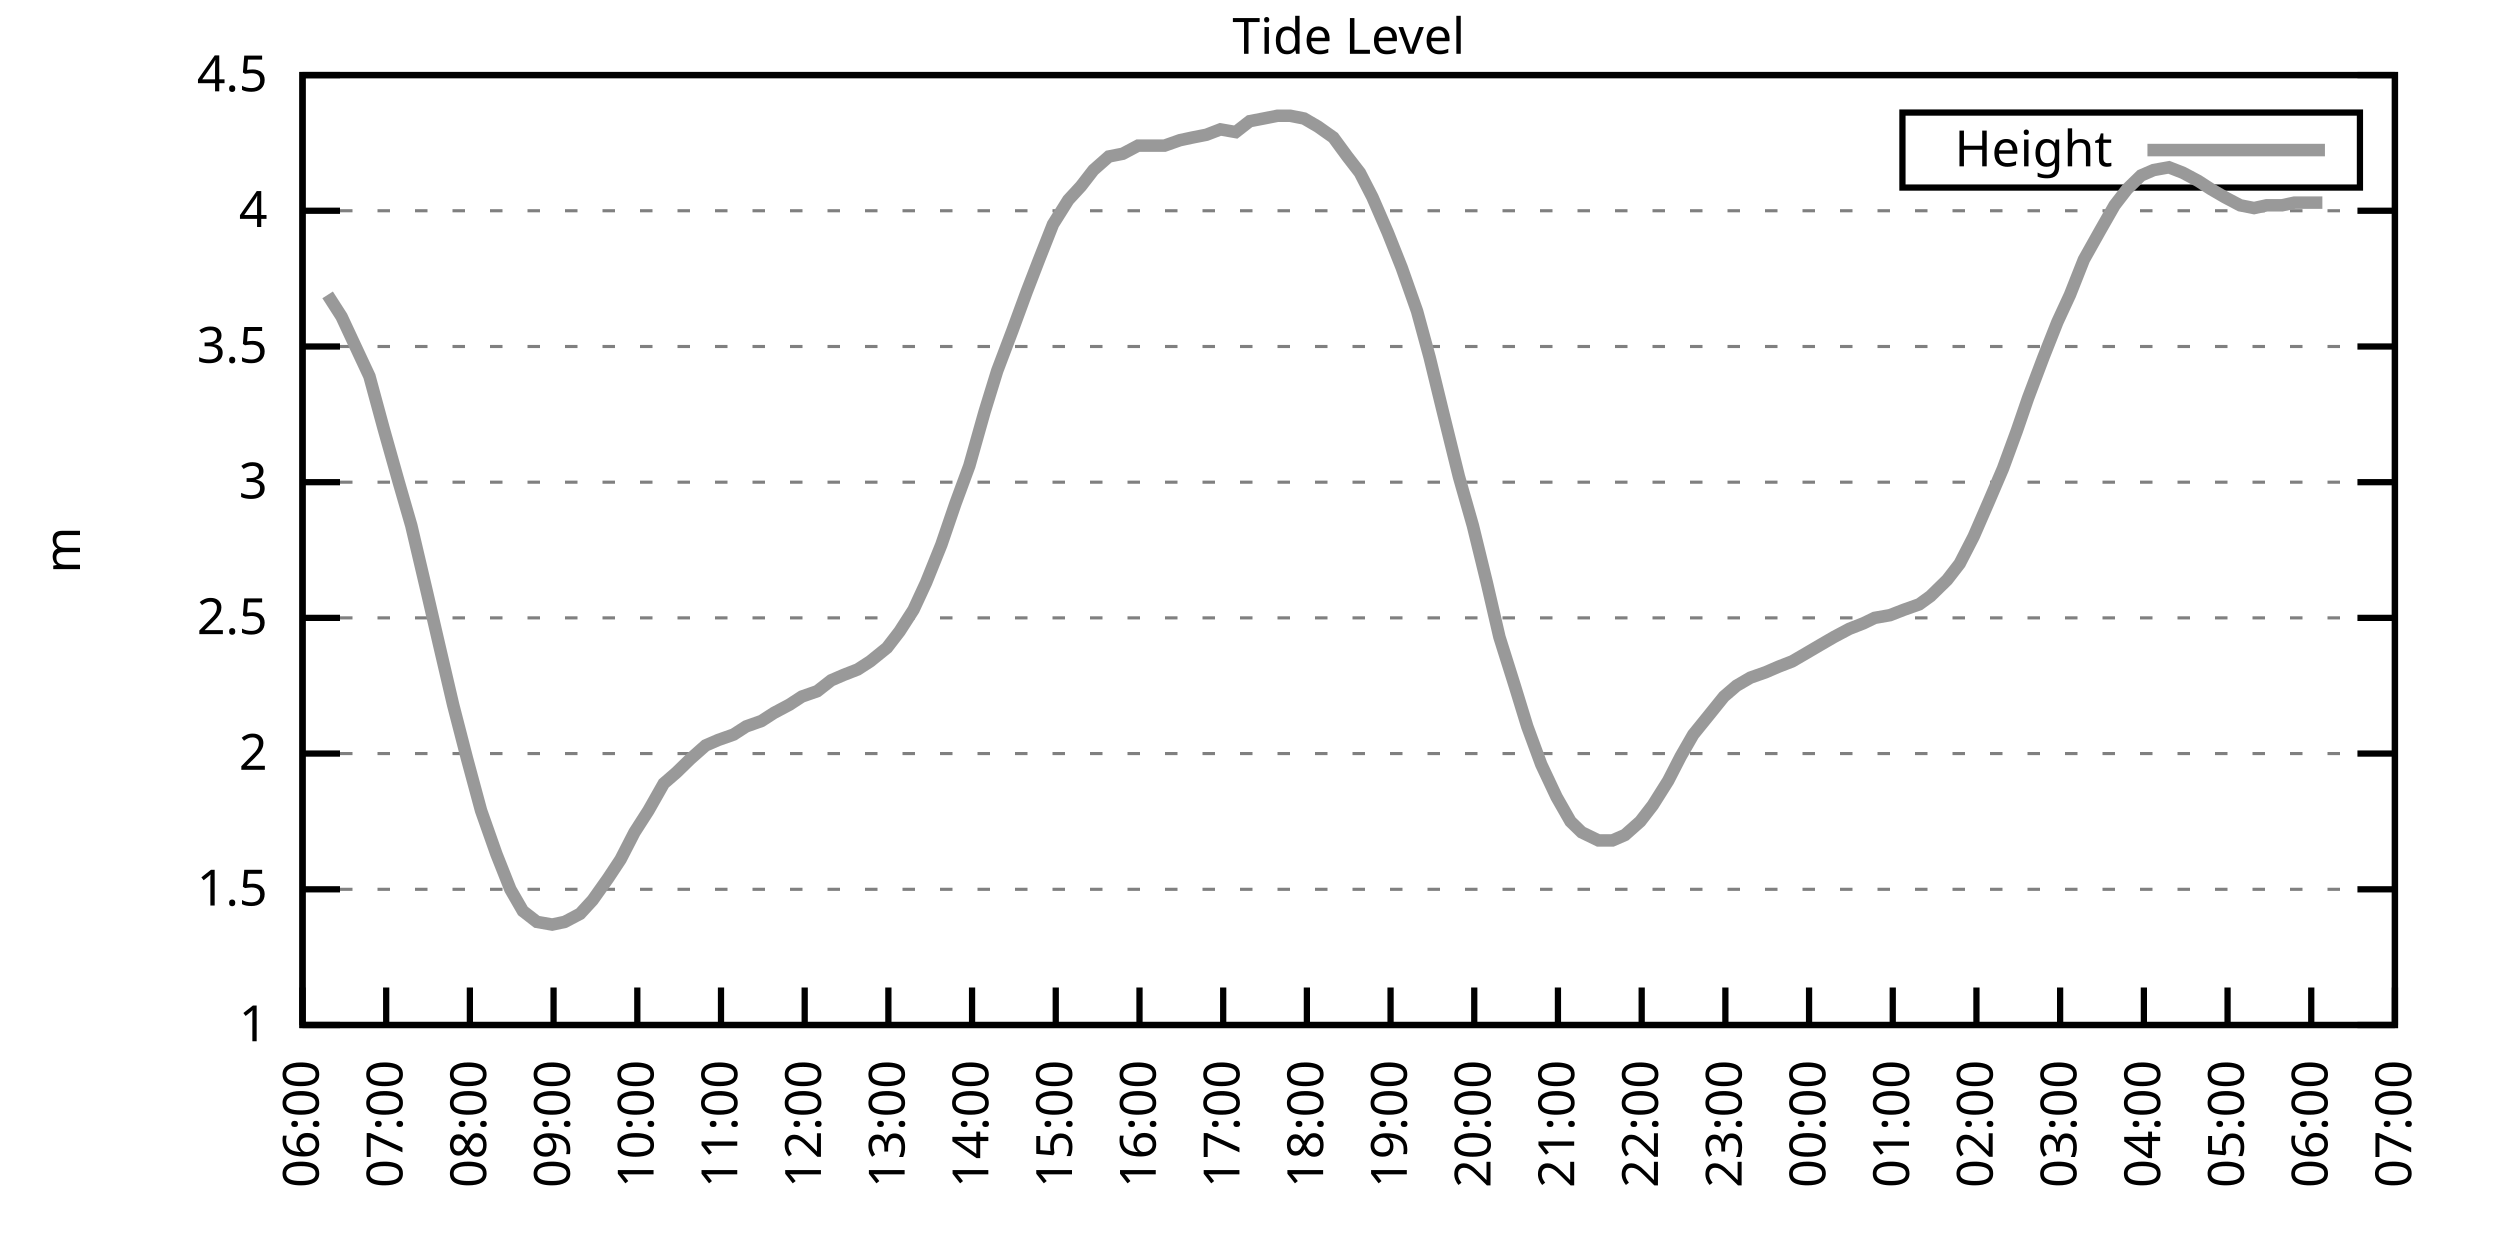
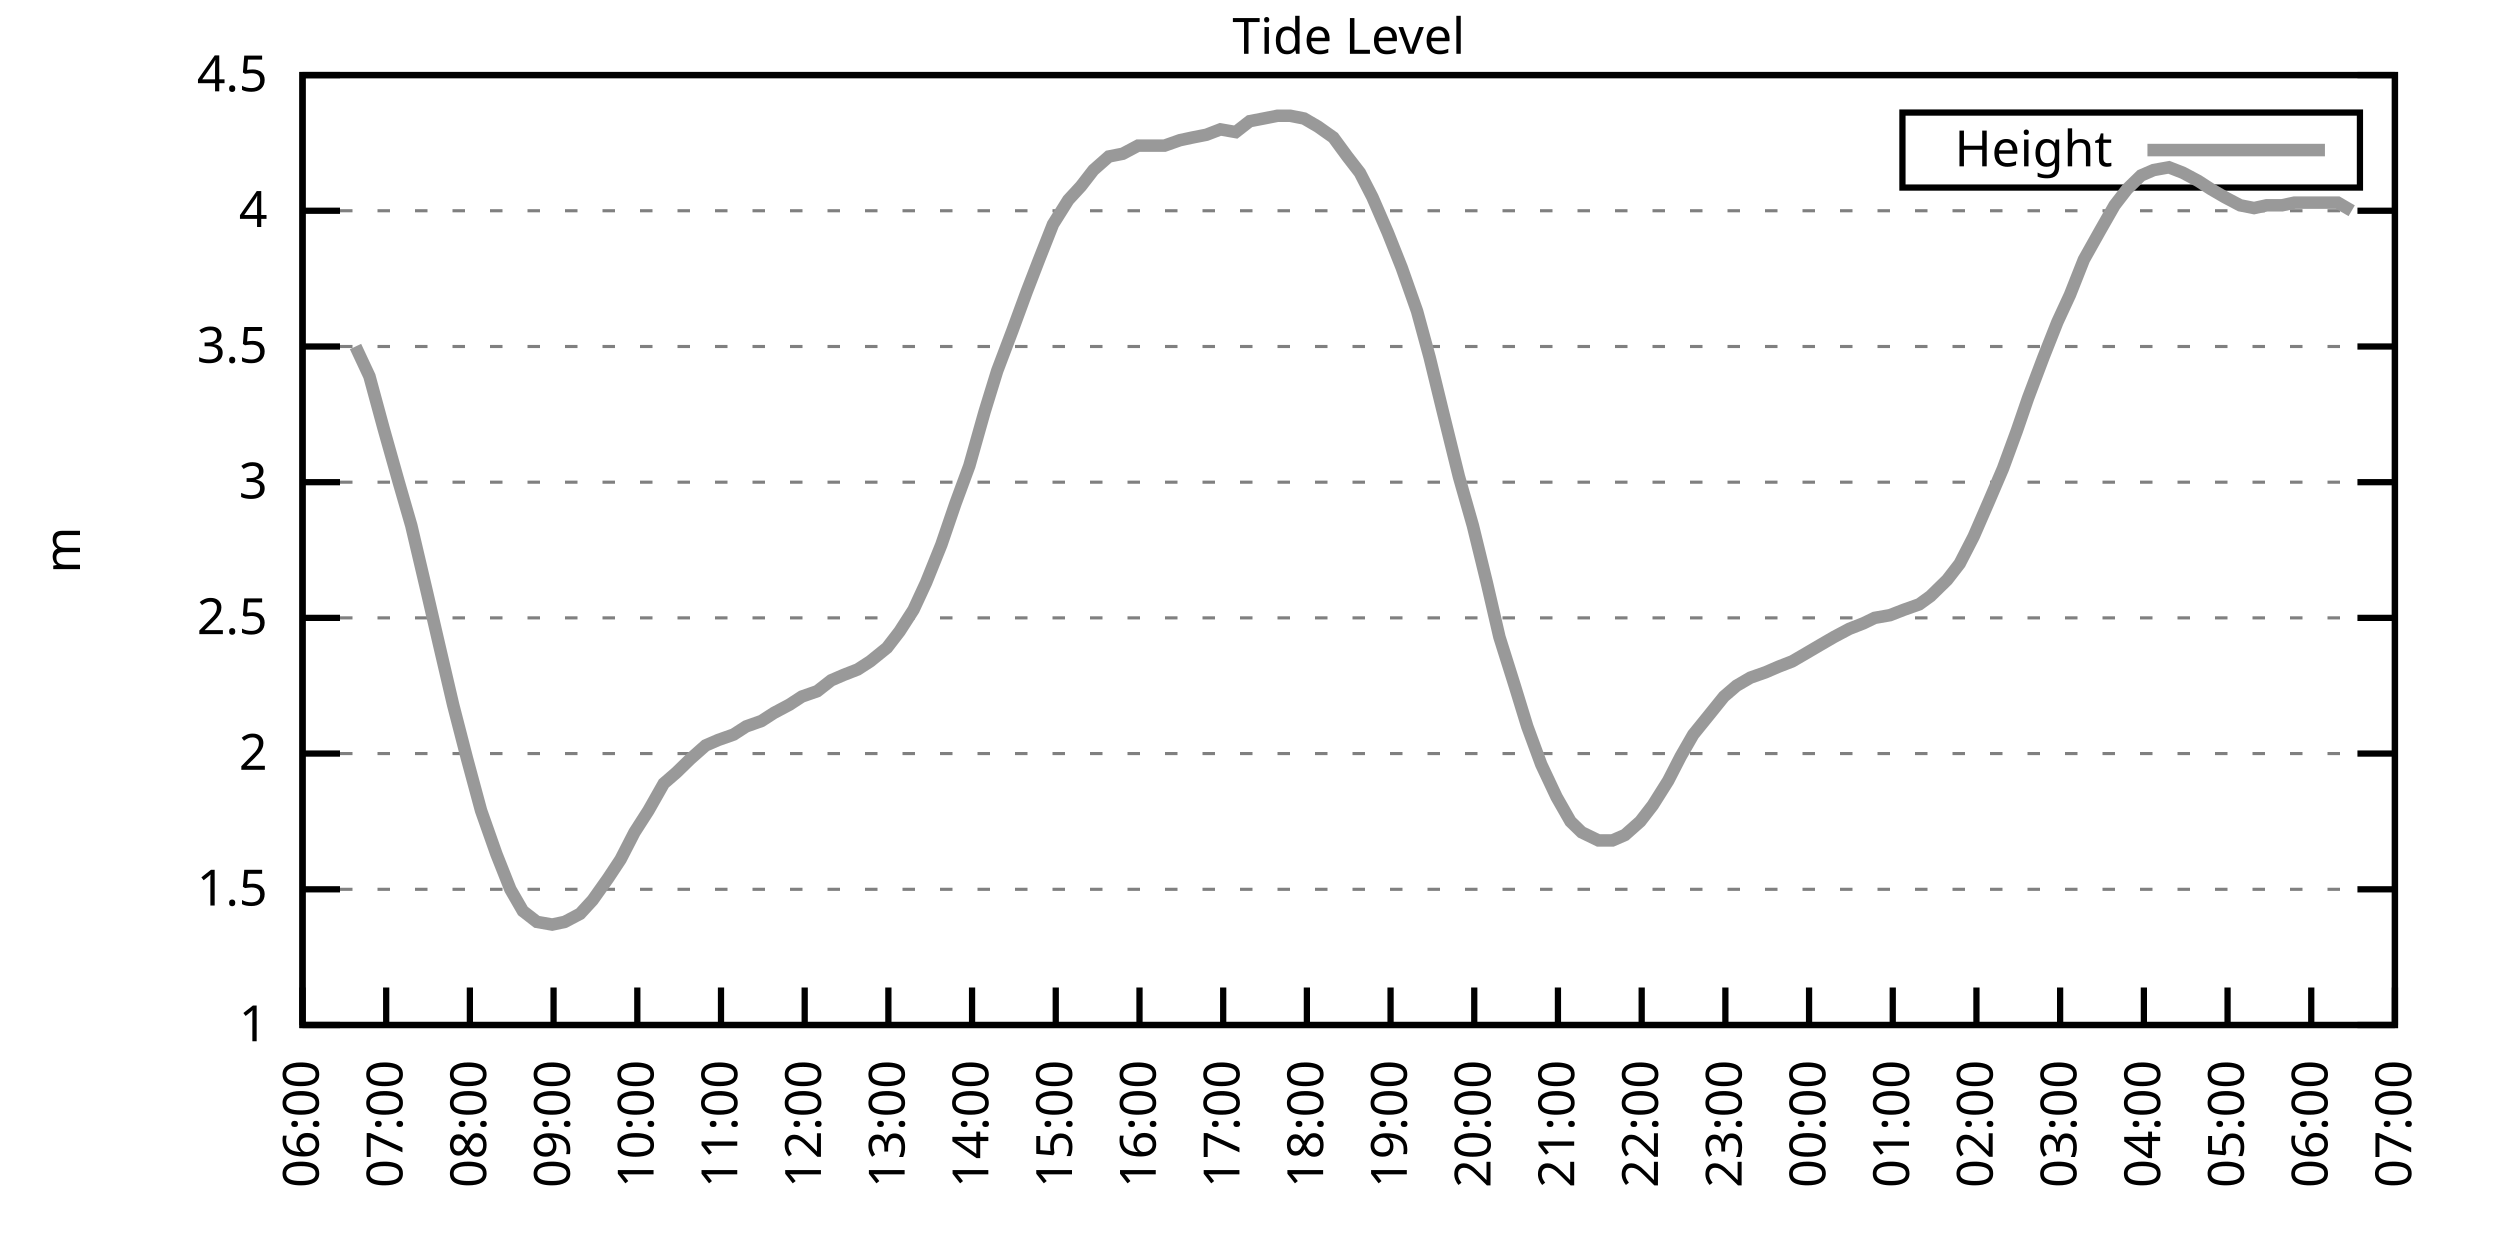
<svg xmlns="http://www.w3.org/2000/svg" xmlns:xlink="http://www.w3.org/1999/xlink" width="400" height="200" viewBox="0 0 400 200">
  <g id="gnuplot_canvas">
    <rect x="0" y="0" width="400" height="200" fill="none" />
    <defs>
      <circle id="gpDot" r="0.5" stroke-width="0.5" stroke="currentColor" />
      <path id="gpPt0" stroke-width="0.333" stroke="currentColor" d="M-1,0 h2 M0,-1 v2" />
      <path id="gpPt1" stroke-width="0.333" stroke="currentColor" d="M-1,-1 L1,1 M1,-1 L-1,1" />
      <path id="gpPt2" stroke-width="0.333" stroke="currentColor" d="M-1,0 L1,0 M0,-1 L0,1 M-1,-1 L1,1 M-1,1 L1,-1" />
      <rect id="gpPt3" stroke-width="0.333" stroke="currentColor" x="-1" y="-1" width="2" height="2" />
      <rect id="gpPt4" stroke-width="0.333" stroke="currentColor" fill="currentColor" x="-1" y="-1" width="2" height="2" />
      <circle id="gpPt5" stroke-width="0.333" stroke="currentColor" cx="0" cy="0" r="1" />
      <use xlink:href="#gpPt5" id="gpPt6" fill="currentColor" stroke="none" />
      <path id="gpPt7" stroke-width="0.333" stroke="currentColor" d="M0,-1.33 L-1.33,0.67 L1.33,0.67 z" />
      <use xlink:href="#gpPt7" id="gpPt8" fill="currentColor" stroke="none" />
      <use xlink:href="#gpPt7" id="gpPt9" stroke="currentColor" transform="rotate(180)" />
      <use xlink:href="#gpPt9" id="gpPt10" fill="currentColor" stroke="none" />
      <use xlink:href="#gpPt3" id="gpPt11" stroke="currentColor" transform="rotate(45)" />
      <use xlink:href="#gpPt11" id="gpPt12" fill="currentColor" stroke="none" />
      <path id="gpPt13" stroke-width="0.333" stroke="currentColor" d="M0,1.330 L1.265,0.411 L0.782,-1.067 L-0.782,-1.076 L-1.265,0.411 z" />
      <use xlink:href="#gpPt13" id="gpPt14" fill="currentColor" stroke="none" />
      <filter id="textbox" filterUnits="objectBoundingBox" x="0" y="0" height="1" width="1">
        <feFlood flood-color="white" flood-opacity="1" result="bgnd" />
        <feComposite in="SourceGraphic" in2="bgnd" operator="atop" />
      </filter>
      <filter id="greybox" filterUnits="objectBoundingBox" x="0" y="0" height="1" width="1">
        <feFlood flood-color="lightgrey" flood-opacity="1" result="grey" />
        <feComposite in="SourceGraphic" in2="grey" operator="atop" />
      </filter>
    </defs>
    <g fill="none" color="white" stroke="currentColor" stroke-width="1.00" stroke-linecap="butt" stroke-linejoin="miter">
</g>
    <g fill="none" color="black" stroke="currentColor" stroke-width="1.00" stroke-linecap="butt" stroke-linejoin="miter">
      <g stroke="none" shape-rendering="crispEdges">
        <polygon fill="rgb(255, 255, 255)" points="48.40,164.00 383.18,164.00 383.18,12.02 48.40,12.02 " />
      </g>
    </g>
    <g fill="none" color="black" stroke="currentColor" stroke-width="1.00" stroke-linecap="butt" stroke-linejoin="miter">
</g>
    <g fill="none" color="black" stroke="black" stroke-width="0.50" stroke-linecap="butt" stroke-linejoin="miter">
</g>
    <g fill="none" color="gray" stroke="currentColor" stroke-width="0.50" stroke-linecap="butt" stroke-linejoin="miter">
      <path stroke="gray" stroke-dasharray="2,4" class="gridline" d="M48.40,164.00 L383.19,164.00  " />
    </g>
    <g fill="none" color="gray" stroke="gray" stroke-width="1.00" stroke-linecap="butt" stroke-linejoin="miter">
</g>
    <g fill="none" color="black" stroke="currentColor" stroke-width="1.00" stroke-linecap="butt" stroke-linejoin="miter">
      <path stroke="black" d="M48.40,164.00 L54.40,164.00 M383.19,164.00 L377.19,164.00  " />
      <g transform="translate(42.80,166.60)" stroke="none" fill="black" font-family="Sans" font-size="8.00" text-anchor="end">
        <text>
          <tspan font-family="Sans"> 1</tspan>
        </text>
      </g>
    </g>
    <g fill="none" color="black" stroke="currentColor" stroke-width="1.00" stroke-linecap="butt" stroke-linejoin="miter">
</g>
    <g fill="none" color="black" stroke="black" stroke-width="0.50" stroke-linecap="butt" stroke-linejoin="miter">
</g>
    <g fill="none" color="gray" stroke="currentColor" stroke-width="0.50" stroke-linecap="butt" stroke-linejoin="miter">
      <path stroke="gray" stroke-dasharray="2,4" class="gridline" d="M48.40,142.29 L383.19,142.29  " />
    </g>
    <g fill="none" color="gray" stroke="gray" stroke-width="1.00" stroke-linecap="butt" stroke-linejoin="miter">
</g>
    <g fill="none" color="black" stroke="currentColor" stroke-width="1.00" stroke-linecap="butt" stroke-linejoin="miter">
      <path stroke="black" d="M48.40,142.29 L54.40,142.29 M383.19,142.29 L377.19,142.29  " />
      <g transform="translate(42.80,144.89)" stroke="none" fill="black" font-family="Sans" font-size="8.00" text-anchor="end">
        <text>
          <tspan font-family="Sans"> 1.5</tspan>
        </text>
      </g>
    </g>
    <g fill="none" color="black" stroke="currentColor" stroke-width="1.00" stroke-linecap="butt" stroke-linejoin="miter">
</g>
    <g fill="none" color="black" stroke="black" stroke-width="0.50" stroke-linecap="butt" stroke-linejoin="miter">
</g>
    <g fill="none" color="gray" stroke="currentColor" stroke-width="0.50" stroke-linecap="butt" stroke-linejoin="miter">
      <path stroke="gray" stroke-dasharray="2,4" class="gridline" d="M48.40,120.57 L383.19,120.57  " />
    </g>
    <g fill="none" color="gray" stroke="gray" stroke-width="1.00" stroke-linecap="butt" stroke-linejoin="miter">
</g>
    <g fill="none" color="black" stroke="currentColor" stroke-width="1.00" stroke-linecap="butt" stroke-linejoin="miter">
      <path stroke="black" d="M48.40,120.57 L54.40,120.57 M383.19,120.57 L377.19,120.57  " />
      <g transform="translate(42.80,123.17)" stroke="none" fill="black" font-family="Sans" font-size="8.00" text-anchor="end">
        <text>
          <tspan font-family="Sans"> 2</tspan>
        </text>
      </g>
    </g>
    <g fill="none" color="black" stroke="currentColor" stroke-width="1.00" stroke-linecap="butt" stroke-linejoin="miter">
</g>
    <g fill="none" color="black" stroke="black" stroke-width="0.50" stroke-linecap="butt" stroke-linejoin="miter">
</g>
    <g fill="none" color="gray" stroke="currentColor" stroke-width="0.50" stroke-linecap="butt" stroke-linejoin="miter">
      <path stroke="gray" stroke-dasharray="2,4" class="gridline" d="M48.40,98.86 L383.19,98.86  " />
    </g>
    <g fill="none" color="gray" stroke="gray" stroke-width="1.00" stroke-linecap="butt" stroke-linejoin="miter">
</g>
    <g fill="none" color="black" stroke="currentColor" stroke-width="1.00" stroke-linecap="butt" stroke-linejoin="miter">
      <path stroke="black" d="M48.40,98.86 L54.40,98.86 M383.19,98.86 L377.19,98.86  " />
      <g transform="translate(42.80,101.46)" stroke="none" fill="black" font-family="Sans" font-size="8.00" text-anchor="end">
        <text>
          <tspan font-family="Sans"> 2.5</tspan>
        </text>
      </g>
    </g>
    <g fill="none" color="black" stroke="currentColor" stroke-width="1.00" stroke-linecap="butt" stroke-linejoin="miter">
</g>
    <g fill="none" color="black" stroke="black" stroke-width="0.50" stroke-linecap="butt" stroke-linejoin="miter">
</g>
    <g fill="none" color="gray" stroke="currentColor" stroke-width="0.50" stroke-linecap="butt" stroke-linejoin="miter">
      <path stroke="gray" stroke-dasharray="2,4" class="gridline" d="M48.40,77.15 L383.19,77.15  " />
    </g>
    <g fill="none" color="gray" stroke="gray" stroke-width="1.00" stroke-linecap="butt" stroke-linejoin="miter">
</g>
    <g fill="none" color="black" stroke="currentColor" stroke-width="1.00" stroke-linecap="butt" stroke-linejoin="miter">
      <path stroke="black" d="M48.40,77.15 L54.40,77.15 M383.19,77.15 L377.19,77.15  " />
      <g transform="translate(42.80,79.75)" stroke="none" fill="black" font-family="Sans" font-size="8.00" text-anchor="end">
        <text>
          <tspan font-family="Sans"> 3</tspan>
        </text>
      </g>
    </g>
    <g fill="none" color="black" stroke="currentColor" stroke-width="1.00" stroke-linecap="butt" stroke-linejoin="miter">
</g>
    <g fill="none" color="black" stroke="black" stroke-width="0.50" stroke-linecap="butt" stroke-linejoin="miter">
</g>
    <g fill="none" color="gray" stroke="currentColor" stroke-width="0.50" stroke-linecap="butt" stroke-linejoin="miter">
      <path stroke="gray" stroke-dasharray="2,4" class="gridline" d="M48.40,55.44 L383.19,55.44  " />
    </g>
    <g fill="none" color="gray" stroke="gray" stroke-width="1.00" stroke-linecap="butt" stroke-linejoin="miter">
</g>
    <g fill="none" color="black" stroke="currentColor" stroke-width="1.00" stroke-linecap="butt" stroke-linejoin="miter">
      <path stroke="black" d="M48.40,55.44 L54.40,55.44 M383.19,55.44 L377.19,55.44  " />
      <g transform="translate(42.80,58.04)" stroke="none" fill="black" font-family="Sans" font-size="8.00" text-anchor="end">
        <text>
          <tspan font-family="Sans"> 3.5</tspan>
        </text>
      </g>
    </g>
    <g fill="none" color="black" stroke="currentColor" stroke-width="1.00" stroke-linecap="butt" stroke-linejoin="miter">
</g>
    <g fill="none" color="black" stroke="black" stroke-width="0.50" stroke-linecap="butt" stroke-linejoin="miter">
</g>
    <g fill="none" color="gray" stroke="currentColor" stroke-width="0.50" stroke-linecap="butt" stroke-linejoin="miter">
      <path stroke="gray" stroke-dasharray="2,4" class="gridline" d="M48.40,33.72 L383.19,33.72  " />
    </g>
    <g fill="none" color="gray" stroke="gray" stroke-width="1.00" stroke-linecap="butt" stroke-linejoin="miter">
</g>
    <g fill="none" color="black" stroke="currentColor" stroke-width="1.00" stroke-linecap="butt" stroke-linejoin="miter">
      <path stroke="black" d="M48.40,33.72 L54.40,33.72 M383.19,33.72 L377.19,33.72  " />
      <g transform="translate(42.80,36.32)" stroke="none" fill="black" font-family="Sans" font-size="8.00" text-anchor="end">
        <text>
          <tspan font-family="Sans"> 4</tspan>
        </text>
      </g>
    </g>
    <g fill="none" color="black" stroke="currentColor" stroke-width="1.00" stroke-linecap="butt" stroke-linejoin="miter">
</g>
    <g fill="none" color="black" stroke="black" stroke-width="0.50" stroke-linecap="butt" stroke-linejoin="miter">
</g>
    <g fill="none" color="gray" stroke="currentColor" stroke-width="0.50" stroke-linecap="butt" stroke-linejoin="miter">
      <path stroke="gray" stroke-dasharray="2,4" class="gridline" d="M48.40,12.01 L383.19,12.01  " />
    </g>
    <g fill="none" color="gray" stroke="gray" stroke-width="1.00" stroke-linecap="butt" stroke-linejoin="miter">
</g>
    <g fill="none" color="black" stroke="currentColor" stroke-width="1.00" stroke-linecap="butt" stroke-linejoin="miter">
      <path stroke="black" d="M48.40,12.01 L54.40,12.01 M383.19,12.01 L377.19,12.01  " />
      <g transform="translate(42.80,14.61)" stroke="none" fill="black" font-family="Sans" font-size="8.00" text-anchor="end">
        <text>
          <tspan font-family="Sans"> 4.5</tspan>
        </text>
      </g>
    </g>
    <g fill="none" color="black" stroke="currentColor" stroke-width="1.00" stroke-linecap="butt" stroke-linejoin="miter">
      <path stroke="black" d="M48.40,164.00 L48.40,158.00  " />
      <g transform="translate(51.00,169.60) rotate(270.00)" stroke="none" fill="black" font-family="Sans" font-size="8.00" text-anchor="end">
        <text>
          <tspan font-family="Sans">06:00</tspan>
        </text>
      </g>
    </g>
    <g fill="none" color="black" stroke="currentColor" stroke-width="1.00" stroke-linecap="butt" stroke-linejoin="miter">
      <path stroke="black" d="M61.79,164.00 L61.79,158.00  " />
      <g transform="translate(64.39,169.60) rotate(270.00)" stroke="none" fill="black" font-family="Sans" font-size="8.00" text-anchor="end">
        <text>
          <tspan font-family="Sans">07:00</tspan>
        </text>
      </g>
    </g>
    <g fill="none" color="black" stroke="currentColor" stroke-width="1.00" stroke-linecap="butt" stroke-linejoin="miter">
      <path stroke="black" d="M75.18,164.00 L75.18,158.00  " />
      <g transform="translate(77.78,169.60) rotate(270.00)" stroke="none" fill="black" font-family="Sans" font-size="8.00" text-anchor="end">
        <text>
          <tspan font-family="Sans">08:00</tspan>
        </text>
      </g>
    </g>
    <g fill="none" color="black" stroke="currentColor" stroke-width="1.00" stroke-linecap="butt" stroke-linejoin="miter">
      <path stroke="black" d="M88.57,164.00 L88.57,158.00  " />
      <g transform="translate(91.17,169.60) rotate(270.00)" stroke="none" fill="black" font-family="Sans" font-size="8.00" text-anchor="end">
        <text>
          <tspan font-family="Sans">09:00</tspan>
        </text>
      </g>
    </g>
    <g fill="none" color="black" stroke="currentColor" stroke-width="1.00" stroke-linecap="butt" stroke-linejoin="miter">
      <path stroke="black" d="M101.97,164.00 L101.97,158.00  " />
      <g transform="translate(104.57,169.60) rotate(270.00)" stroke="none" fill="black" font-family="Sans" font-size="8.00" text-anchor="end">
        <text>
          <tspan font-family="Sans">10:00</tspan>
        </text>
      </g>
    </g>
    <g fill="none" color="black" stroke="currentColor" stroke-width="1.00" stroke-linecap="butt" stroke-linejoin="miter">
      <path stroke="black" d="M115.36,164.00 L115.36,158.00  " />
      <g transform="translate(117.96,169.60) rotate(270.00)" stroke="none" fill="black" font-family="Sans" font-size="8.00" text-anchor="end">
        <text>
          <tspan font-family="Sans">11:00</tspan>
        </text>
      </g>
    </g>
    <g fill="none" color="black" stroke="currentColor" stroke-width="1.00" stroke-linecap="butt" stroke-linejoin="miter">
      <path stroke="black" d="M128.75,164.00 L128.75,158.00  " />
      <g transform="translate(131.35,169.60) rotate(270.00)" stroke="none" fill="black" font-family="Sans" font-size="8.00" text-anchor="end">
        <text>
          <tspan font-family="Sans">12:00</tspan>
        </text>
      </g>
    </g>
    <g fill="none" color="black" stroke="currentColor" stroke-width="1.00" stroke-linecap="butt" stroke-linejoin="miter">
      <path stroke="black" d="M142.14,164.00 L142.14,158.00  " />
      <g transform="translate(144.74,169.60) rotate(270.00)" stroke="none" fill="black" font-family="Sans" font-size="8.00" text-anchor="end">
        <text>
          <tspan font-family="Sans">13:00</tspan>
        </text>
      </g>
    </g>
    <g fill="none" color="black" stroke="currentColor" stroke-width="1.00" stroke-linecap="butt" stroke-linejoin="miter">
      <path stroke="black" d="M155.53,164.00 L155.53,158.00  " />
      <g transform="translate(158.13,169.60) rotate(270.00)" stroke="none" fill="black" font-family="Sans" font-size="8.00" text-anchor="end">
        <text>
          <tspan font-family="Sans">14:00</tspan>
        </text>
      </g>
    </g>
    <g fill="none" color="black" stroke="currentColor" stroke-width="1.00" stroke-linecap="butt" stroke-linejoin="miter">
      <path stroke="black" d="M168.92,164.00 L168.92,158.00  " />
      <g transform="translate(171.52,169.60) rotate(270.00)" stroke="none" fill="black" font-family="Sans" font-size="8.00" text-anchor="end">
        <text>
          <tspan font-family="Sans">15:00</tspan>
        </text>
      </g>
    </g>
    <g fill="none" color="black" stroke="currentColor" stroke-width="1.00" stroke-linecap="butt" stroke-linejoin="miter">
      <path stroke="black" d="M182.32,164.00 L182.32,158.00  " />
      <g transform="translate(184.92,169.60) rotate(270.00)" stroke="none" fill="black" font-family="Sans" font-size="8.00" text-anchor="end">
        <text>
          <tspan font-family="Sans">16:00</tspan>
        </text>
      </g>
    </g>
    <g fill="none" color="black" stroke="currentColor" stroke-width="1.00" stroke-linecap="butt" stroke-linejoin="miter">
      <path stroke="black" d="M195.71,164.00 L195.71,158.00  " />
      <g transform="translate(198.31,169.60) rotate(270.00)" stroke="none" fill="black" font-family="Sans" font-size="8.00" text-anchor="end">
        <text>
          <tspan font-family="Sans">17:00</tspan>
        </text>
      </g>
    </g>
    <g fill="none" color="black" stroke="currentColor" stroke-width="1.00" stroke-linecap="butt" stroke-linejoin="miter">
      <path stroke="black" d="M209.10,164.00 L209.10,158.00  " />
      <g transform="translate(211.70,169.60) rotate(270.00)" stroke="none" fill="black" font-family="Sans" font-size="8.00" text-anchor="end">
        <text>
          <tspan font-family="Sans">18:00</tspan>
        </text>
      </g>
    </g>
    <g fill="none" color="black" stroke="currentColor" stroke-width="1.00" stroke-linecap="butt" stroke-linejoin="miter">
      <path stroke="black" d="M222.49,164.00 L222.49,158.00  " />
      <g transform="translate(225.09,169.60) rotate(270.00)" stroke="none" fill="black" font-family="Sans" font-size="8.00" text-anchor="end">
        <text>
          <tspan font-family="Sans">19:00</tspan>
        </text>
      </g>
    </g>
    <g fill="none" color="black" stroke="currentColor" stroke-width="1.00" stroke-linecap="butt" stroke-linejoin="miter">
      <path stroke="black" d="M235.88,164.00 L235.88,158.00  " />
      <g transform="translate(238.48,169.60) rotate(270.00)" stroke="none" fill="black" font-family="Sans" font-size="8.00" text-anchor="end">
        <text>
          <tspan font-family="Sans">20:00</tspan>
        </text>
      </g>
    </g>
    <g fill="none" color="black" stroke="currentColor" stroke-width="1.00" stroke-linecap="butt" stroke-linejoin="miter">
      <path stroke="black" d="M249.27,164.00 L249.27,158.00  " />
      <g transform="translate(251.87,169.60) rotate(270.00)" stroke="none" fill="black" font-family="Sans" font-size="8.00" text-anchor="end">
        <text>
          <tspan font-family="Sans">21:00</tspan>
        </text>
      </g>
    </g>
    <g fill="none" color="black" stroke="currentColor" stroke-width="1.00" stroke-linecap="butt" stroke-linejoin="miter">
      <path stroke="black" d="M262.67,164.00 L262.67,158.00  " />
      <g transform="translate(265.27,169.60) rotate(270.00)" stroke="none" fill="black" font-family="Sans" font-size="8.00" text-anchor="end">
        <text>
          <tspan font-family="Sans">22:00</tspan>
        </text>
      </g>
    </g>
    <g fill="none" color="black" stroke="currentColor" stroke-width="1.00" stroke-linecap="butt" stroke-linejoin="miter">
      <path stroke="black" d="M276.06,164.00 L276.06,158.00  " />
      <g transform="translate(278.66,169.60) rotate(270.00)" stroke="none" fill="black" font-family="Sans" font-size="8.00" text-anchor="end">
        <text>
          <tspan font-family="Sans">23:00</tspan>
        </text>
      </g>
    </g>
    <g fill="none" color="black" stroke="currentColor" stroke-width="1.00" stroke-linecap="butt" stroke-linejoin="miter">
      <path stroke="black" d="M289.45,164.00 L289.45,158.00  " />
      <g transform="translate(292.05,169.60) rotate(270.00)" stroke="none" fill="black" font-family="Sans" font-size="8.00" text-anchor="end">
        <text>
          <tspan font-family="Sans">00:00</tspan>
        </text>
      </g>
    </g>
    <g fill="none" color="black" stroke="currentColor" stroke-width="1.00" stroke-linecap="butt" stroke-linejoin="miter">
      <path stroke="black" d="M302.84,164.00 L302.84,158.00  " />
      <g transform="translate(305.44,169.60) rotate(270.00)" stroke="none" fill="black" font-family="Sans" font-size="8.00" text-anchor="end">
        <text>
          <tspan font-family="Sans">01:00</tspan>
        </text>
      </g>
    </g>
    <g fill="none" color="black" stroke="currentColor" stroke-width="1.00" stroke-linecap="butt" stroke-linejoin="miter">
      <path stroke="black" d="M316.23,164.00 L316.23,158.00  " />
      <g transform="translate(318.83,169.60) rotate(270.00)" stroke="none" fill="black" font-family="Sans" font-size="8.00" text-anchor="end">
        <text>
          <tspan font-family="Sans">02:00</tspan>
        </text>
      </g>
    </g>
    <g fill="none" color="black" stroke="currentColor" stroke-width="1.00" stroke-linecap="butt" stroke-linejoin="miter">
      <path stroke="black" d="M329.62,164.00 L329.62,158.00  " />
      <g transform="translate(332.22,169.60) rotate(270.00)" stroke="none" fill="black" font-family="Sans" font-size="8.00" text-anchor="end">
        <text>
          <tspan font-family="Sans">03:00</tspan>
        </text>
      </g>
    </g>
    <g fill="none" color="black" stroke="currentColor" stroke-width="1.00" stroke-linecap="butt" stroke-linejoin="miter">
      <path stroke="black" d="M343.02,164.00 L343.02,158.00  " />
      <g transform="translate(345.62,169.60) rotate(270.00)" stroke="none" fill="black" font-family="Sans" font-size="8.00" text-anchor="end">
        <text>
          <tspan font-family="Sans">04:00</tspan>
        </text>
      </g>
    </g>
    <g fill="none" color="black" stroke="currentColor" stroke-width="1.00" stroke-linecap="butt" stroke-linejoin="miter">
      <path stroke="black" d="M356.41,164.00 L356.41,158.00  " />
      <g transform="translate(359.01,169.60) rotate(270.00)" stroke="none" fill="black" font-family="Sans" font-size="8.00" text-anchor="end">
        <text>
          <tspan font-family="Sans">05:00</tspan>
        </text>
      </g>
    </g>
    <g fill="none" color="black" stroke="currentColor" stroke-width="1.00" stroke-linecap="butt" stroke-linejoin="miter">
      <path stroke="black" d="M369.80,164.00 L369.80,158.00  " />
      <g transform="translate(372.40,169.60) rotate(270.00)" stroke="none" fill="black" font-family="Sans" font-size="8.00" text-anchor="end">
        <text>
          <tspan font-family="Sans">06:00</tspan>
        </text>
      </g>
    </g>
    <g fill="none" color="black" stroke="currentColor" stroke-width="1.00" stroke-linecap="butt" stroke-linejoin="miter">
      <path stroke="black" d="M383.19,164.00 L383.19,158.00  " />
      <g transform="translate(385.79,169.60) rotate(270.00)" stroke="none" fill="black" font-family="Sans" font-size="8.00" text-anchor="end">
        <text>
          <tspan font-family="Sans">07:00</tspan>
        </text>
      </g>
    </g>
    <g fill="none" color="black" stroke="currentColor" stroke-width="1.00" stroke-linecap="butt" stroke-linejoin="miter">
</g>
    <g fill="none" color="black" stroke="currentColor" stroke-width="1.00" stroke-linecap="butt" stroke-linejoin="miter">
      <path stroke="black" d="M48.40,12.01 L48.40,164.00 L383.19,164.00 L383.19,12.01 L48.40,12.01 Z  " />
    </g>
    <g fill="none" color="black" stroke="currentColor" stroke-width="1.00" stroke-linecap="butt" stroke-linejoin="miter">
</g>
    <g fill="none" color="black" stroke="currentColor" stroke-width="1.00" stroke-linecap="butt" stroke-linejoin="miter">
      <path stroke="black" d="M304.39,30.01 L304.39,18.01 L377.59,18.01 L377.59,30.01 L304.39,30.01 Z  " />
    </g>
    <g id="Tide_level_plot_1">
      <g fill="none" color="white" stroke="black" stroke-width="2.00" stroke-linecap="butt" stroke-linejoin="miter">
</g>
      <g fill="none" color="black" stroke="currentColor" stroke-width="2.00" stroke-linecap="butt" stroke-linejoin="miter">
        <g transform="translate(337.99,26.61)" stroke="none" fill="black" font-family="Sans" font-size="8.00" text-anchor="end">
          <text>
            <tspan font-family="Sans">Height</tspan>
          </text>
        </g>
      </g>
      <g fill="none" color="black" stroke="currentColor" stroke-width="2.00" stroke-linecap="butt" stroke-linejoin="miter">
-         <path stroke="rgb(153, 153, 153)" d="M343.59,24.01 L371.99,24.01 M52.42,47.18 L54.65,50.66 L56.88,55.44 L59.11,60.21 L61.35,68.46 L63.80,77.15   L65.81,84.10 L68.26,94.52 L70.27,103.20 L72.50,112.76 L74.74,121.44 L76.97,129.69 L79.42,136.64 L81.66,142.29   L83.66,145.76 L85.90,147.50 L88.35,147.93 L90.36,147.50 L92.82,146.20 L94.82,144.02 L97.28,140.55 L99.29,137.51   L101.52,133.17 L103.75,129.69 L106.21,125.35 L108.22,123.61 L110.45,121.44 L112.90,119.27 L114.91,118.40 L117.37,117.53   L119.38,116.23 L121.83,115.36 L123.84,114.06 L126.29,112.76 L128.30,111.45 L130.76,110.59 L132.99,108.85 L135.00,107.98   L137.23,107.11 L139.24,105.81 L141.92,103.64 L143.93,101.03 L146.16,97.56 L148.17,93.22 L150.62,87.14 L152.85,80.62   L155.09,74.54 L157.54,65.86 L159.55,59.34 L162.01,52.83 L164.24,46.75 L166.25,41.54 L168.48,35.89 L170.93,31.99   L172.94,29.81 L174.95,27.21 L177.41,25.04 L179.64,24.60 L182.09,23.30 L184.10,23.30 L186.33,23.30 L188.79,22.43   L190.80,22.00 L193.03,21.56 L195.26,20.70 L197.72,21.13 L199.95,19.39 L202.18,18.96 L204.41,18.52 L206.42,18.52   L208.65,18.96 L210.88,20.26 L213.34,22.00 L215.57,25.04 L217.58,27.64 L219.59,31.55 L222.04,37.20 L224.28,42.84   L226.73,49.79 L228.74,57.17 L230.75,65.42 L233.43,76.28 L235.66,84.10 L237.89,93.22 L239.90,101.90 L242.36,109.72   L244.36,116.23 L246.60,122.31 L249.05,127.52 L251.28,131.43 L253.07,133.17 L255.75,134.47 L257.98,134.47 L259.99,133.60   L262.44,131.43 L264.45,128.83 L266.91,124.92 L268.92,121.01 L270.92,117.53 L273.38,114.49 L275.83,111.45 L277.84,109.72   L280.07,108.42 L282.53,107.55 L284.54,106.68 L286.77,105.81 L289.00,104.51 L291.23,103.20 L293.47,101.90 L295.92,100.60   L298.15,99.73 L299.94,98.86 L302.39,98.43 L304.63,97.56 L307.08,96.69 L308.87,95.39 L311.54,92.78 L313.55,90.18   L315.79,85.83 L318.24,80.19 L320.47,74.98 L322.70,68.90 L324.49,63.69 L326.95,57.17 L329.18,51.53 L331.19,47.18   L333.42,41.54 L336.10,36.76 L338.33,32.85 L340.34,30.25 L342.57,28.08 L344.58,27.21 L347.03,26.77 L349.26,27.64   L351.72,28.95 L353.73,30.25 L355.96,31.55 L358.42,32.85 L360.65,33.29 L362.66,32.85 L365.11,32.85 L367.12,32.42   L369.58,32.42 L371.58,32.42  " />
+         <path stroke="rgb(153, 153, 153)" d="M343.59,24.01 L371.99,24.01 M56.88,55.44 L59.11,60.21 L61.35,68.46 L63.80,77.15 L65.81,84.10 L68.26,94.52   L70.27,103.20 L72.50,112.76 L74.74,121.44 L76.97,129.69 L79.42,136.64 L81.66,142.29 L83.66,145.76 L85.90,147.50   L88.35,147.93 L90.36,147.50 L92.82,146.20 L94.82,144.02 L97.28,140.55 L99.29,137.51 L101.52,133.17 L103.75,129.69   L106.21,125.35 L108.22,123.61 L110.45,121.44 L112.90,119.27 L114.91,118.40 L117.37,117.53 L119.38,116.23 L121.83,115.36   L123.84,114.06 L126.29,112.76 L128.30,111.45 L130.76,110.59 L132.99,108.85 L135.00,107.98 L137.23,107.11 L139.24,105.81   L141.92,103.64 L143.93,101.03 L146.16,97.56 L148.17,93.22 L150.62,87.14 L152.85,80.62 L155.09,74.54 L157.54,65.86   L159.55,59.34 L162.01,52.83 L164.24,46.75 L166.25,41.54 L168.48,35.89 L170.93,31.99 L172.94,29.81 L174.95,27.21   L177.41,25.04 L179.64,24.60 L182.09,23.30 L184.10,23.30 L186.33,23.30 L188.79,22.43 L190.80,22.00 L193.03,21.56   L195.26,20.70 L197.72,21.13 L199.95,19.39 L202.18,18.96 L204.41,18.52 L206.42,18.52 L208.65,18.96 L210.88,20.26   L213.34,22.00 L215.57,25.04 L217.58,27.64 L219.59,31.55 L222.04,37.20 L224.28,42.84 L226.73,49.79 L228.74,57.17   L230.75,65.42 L233.43,76.28 L235.66,84.10 L237.89,93.22 L239.90,101.90 L242.36,109.72 L244.36,116.23 L246.60,122.31   L249.05,127.52 L251.28,131.43 L253.07,133.17 L255.75,134.47 L257.98,134.47 L259.99,133.60 L262.44,131.43 L264.45,128.83   L266.91,124.92 L268.92,121.01 L270.92,117.53 L273.38,114.49 L275.83,111.45 L277.84,109.72 L280.07,108.42 L282.53,107.55   L284.54,106.68 L286.77,105.81 L289.00,104.51 L291.23,103.20 L293.47,101.90 L295.92,100.60 L298.15,99.73 L299.94,98.86   L302.39,98.43 L304.63,97.56 L307.08,96.69 L308.87,95.39 L311.54,92.78 L313.55,90.18 L315.79,85.83 L318.24,80.19   L320.47,74.98 L322.70,68.90 L324.49,63.69 L326.95,57.17 L329.18,51.53 L331.19,47.18 L333.42,41.54 L336.10,36.76   L338.33,32.85 L340.34,30.25 L342.57,28.08 L344.58,27.21 L347.03,26.77 L349.26,27.64 L351.72,28.95 L353.73,30.25   L355.96,31.55 L358.42,32.85 L360.65,33.29 L362.66,32.85 L365.11,32.85 L367.12,32.42 L369.58,32.42 L371.58,32.42   L374.04,32.42 L376.27,33.72  " />
      </g>
    </g>
    <g fill="none" color="black" stroke="currentColor" stroke-width="2.00" stroke-linecap="butt" stroke-linejoin="miter">
</g>
    <g fill="none" color="black" stroke="black" stroke-width="1.00" stroke-linecap="butt" stroke-linejoin="miter">
</g>
    <g fill="none" color="black" stroke="currentColor" stroke-width="1.00" stroke-linecap="butt" stroke-linejoin="miter">
      <path stroke="black" d="M48.40,12.01 L48.40,164.00 L383.19,164.00 L383.19,12.01 L48.40,12.01 Z  " />
      <g transform="translate(12.80,88.01) rotate(270.00)" stroke="none" fill="black" font-family="Sans" font-size="8.00" text-anchor="middle">
        <text>
          <tspan font-family="Sans">m</tspan>
        </text>
      </g>
    </g>
    <g fill="none" color="black" stroke="currentColor" stroke-width="1.00" stroke-linecap="butt" stroke-linejoin="miter">
</g>
    <g fill="none" color="black" stroke="currentColor" stroke-width="1.00" stroke-linecap="butt" stroke-linejoin="miter">
      <g transform="translate(215.79,8.61)" stroke="none" fill="black" font-family="Sans" font-size="8.00" text-anchor="middle">
        <text>
          <tspan font-family="Sans">Tide Level</tspan>
        </text>
      </g>
    </g>
    <g fill="none" color="black" stroke="currentColor" stroke-width="1.00" stroke-linecap="butt" stroke-linejoin="miter">
</g>
  </g>
</svg>
